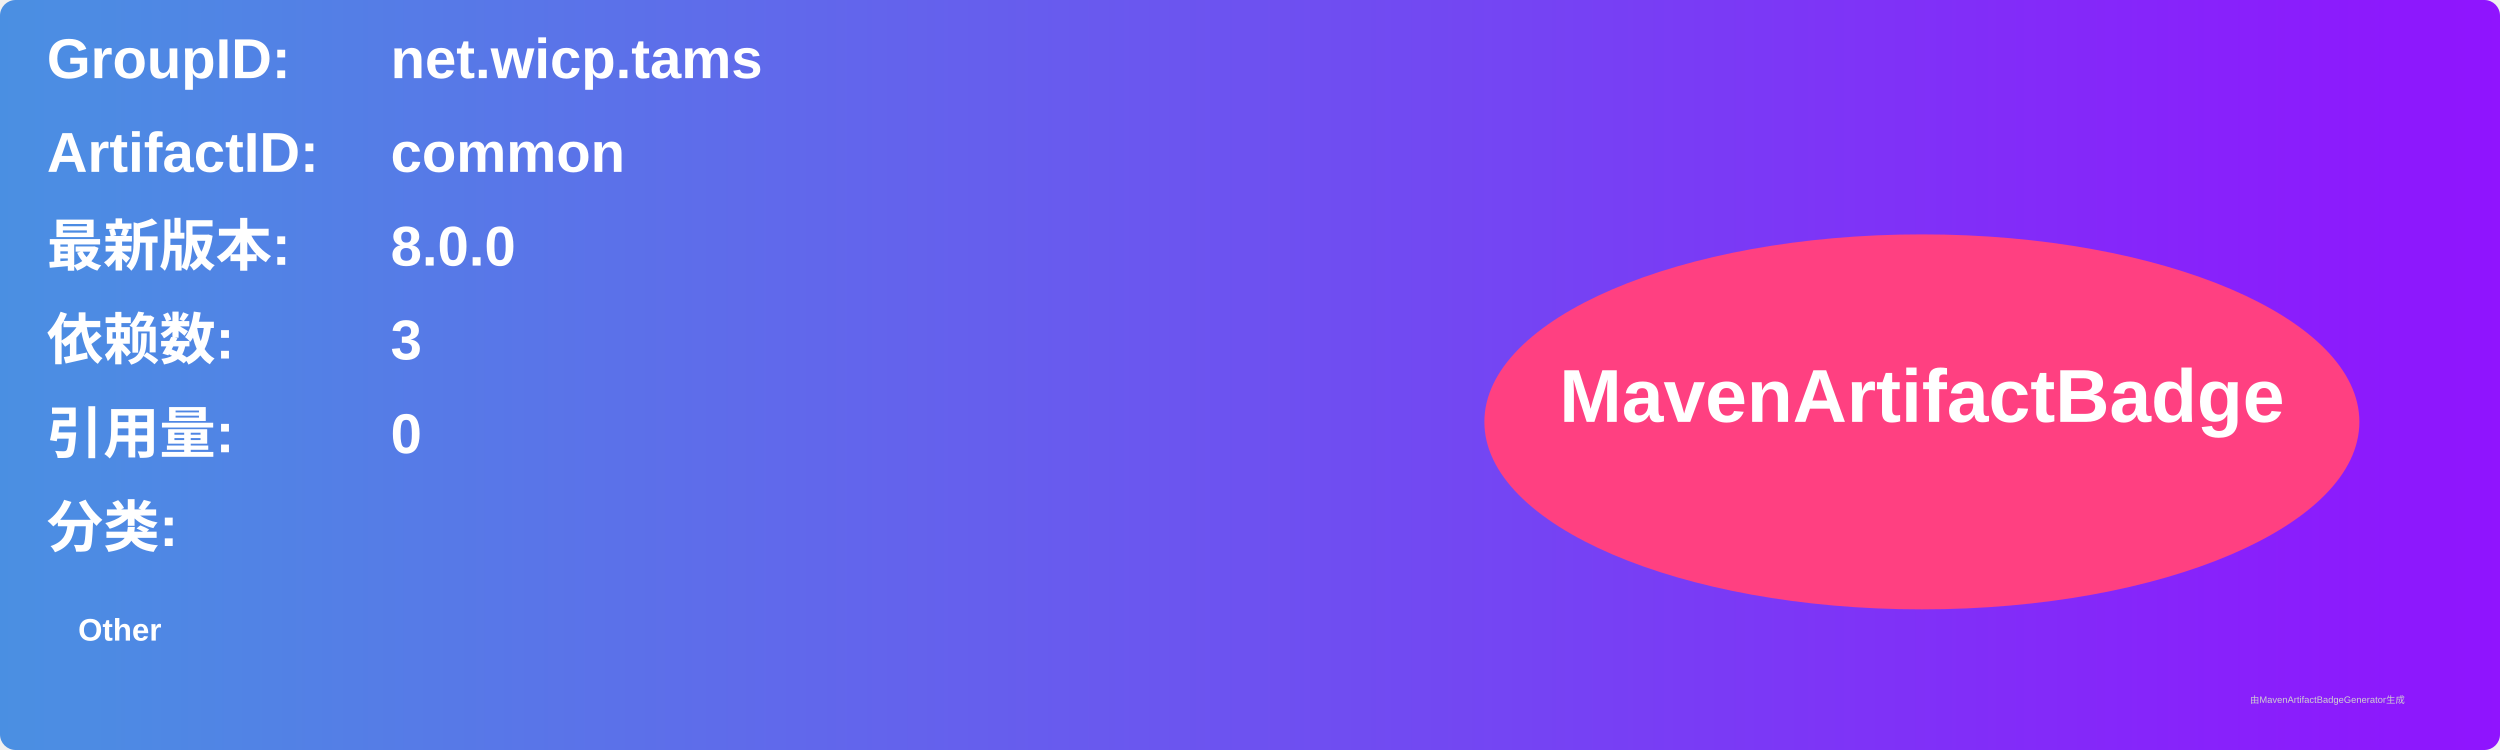
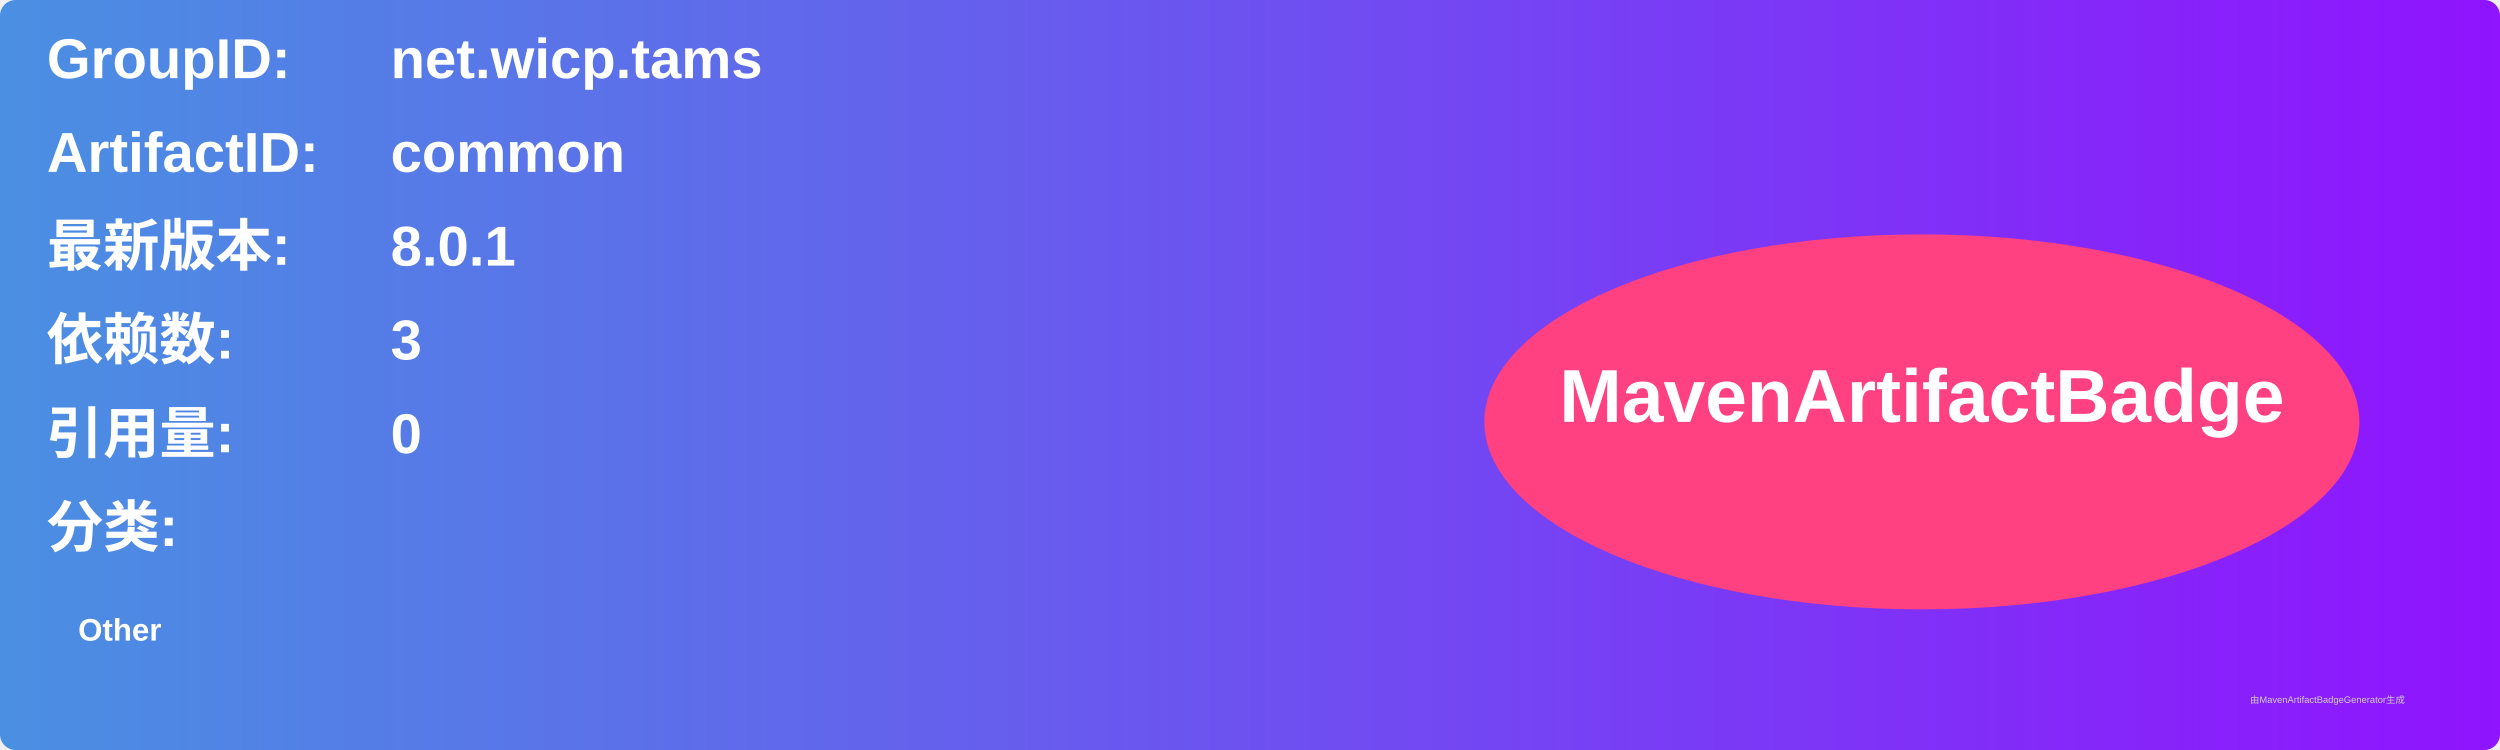
<svg xmlns="http://www.w3.org/2000/svg" width="800" height="240" viewBox="0 0 800 240">
  <linearGradient id="grad" x1="0%" y1="0%" x2="100%" y2="0%">
    <stop offset="0%" stop-color="#4a90e2" />
    <stop offset="100%" stop-color="#9013fe" />
  </linearGradient>
  <rect width="100%" height="100%" rx="5" ry="5" fill="url(#grad)" />
  <g transform="translate(15, 15)">
    <text x="0" y="10" font-family="Arial" font-size="18" fill="white" font-weight="bold" width="260">GroupID:</text>
    <text x="110" y="10" font-family="Arial" font-size="18" fill="white" font-weight="bold" width="460">net.wicp.tams</text>
    <text x="0" y="40" font-family="Arial" font-size="18" fill="white" font-weight="bold" width="260">ArtifactID:</text>
    <text x="110" y="40" font-family="Arial" font-size="18" fill="white" font-weight="bold" width="460">common</text>
    <text x="0" y="70" font-family="Arial" font-size="18" fill="white" font-weight="bold">最新版本:</text>
    <text x="110" y="70" font-family="Arial" font-size="18" fill="white" font-weight="bold">
-       <tspan font-weight="bold">8.0.0</tspan>
+       <tspan font-weight="bold">8.0.1</tspan>
    </text>
    <text x="0" y="100" font-family="Arial" font-size="18" fill="white" font-weight="bold">依赖数: </text>
    <text x="110" y="100" font-family="Arial" font-size="18" fill="white">
      <tspan font-weight="bold">3</tspan>
    </text>
    <text x="0" y="130" font-family="Arial" font-size="18" fill="white" font-weight="bold">引用量: </text>
    <text x="110" y="130" font-family="Arial" font-size="18" fill="white">
      <tspan font-weight="bold">0</tspan>
    </text>
    <text x="0" y="160" font-family="Arial" font-size="18" fill="white" font-weight="bold">分类:</text>
    <text x="10" y="190" font-family="Arial" font-size="10" fill="white">
      <tspan font-weight="bold">Other</tspan>
    </text>
    <ellipse cx="600" cy="120" rx="140" ry="60" fill="#ff4081" />
    <text x="600" y="120" text-anchor="middle" font-family="Arial" font-size="24" fill="white" font-weight="bold">MavenArtifactBadge</text>
  </g>
  <text x="720" y="225" font-family="Arial" font-size="3" fill="#d0d0d0">由MavenArtifactBadgeGenerator生成</text>
</svg>
